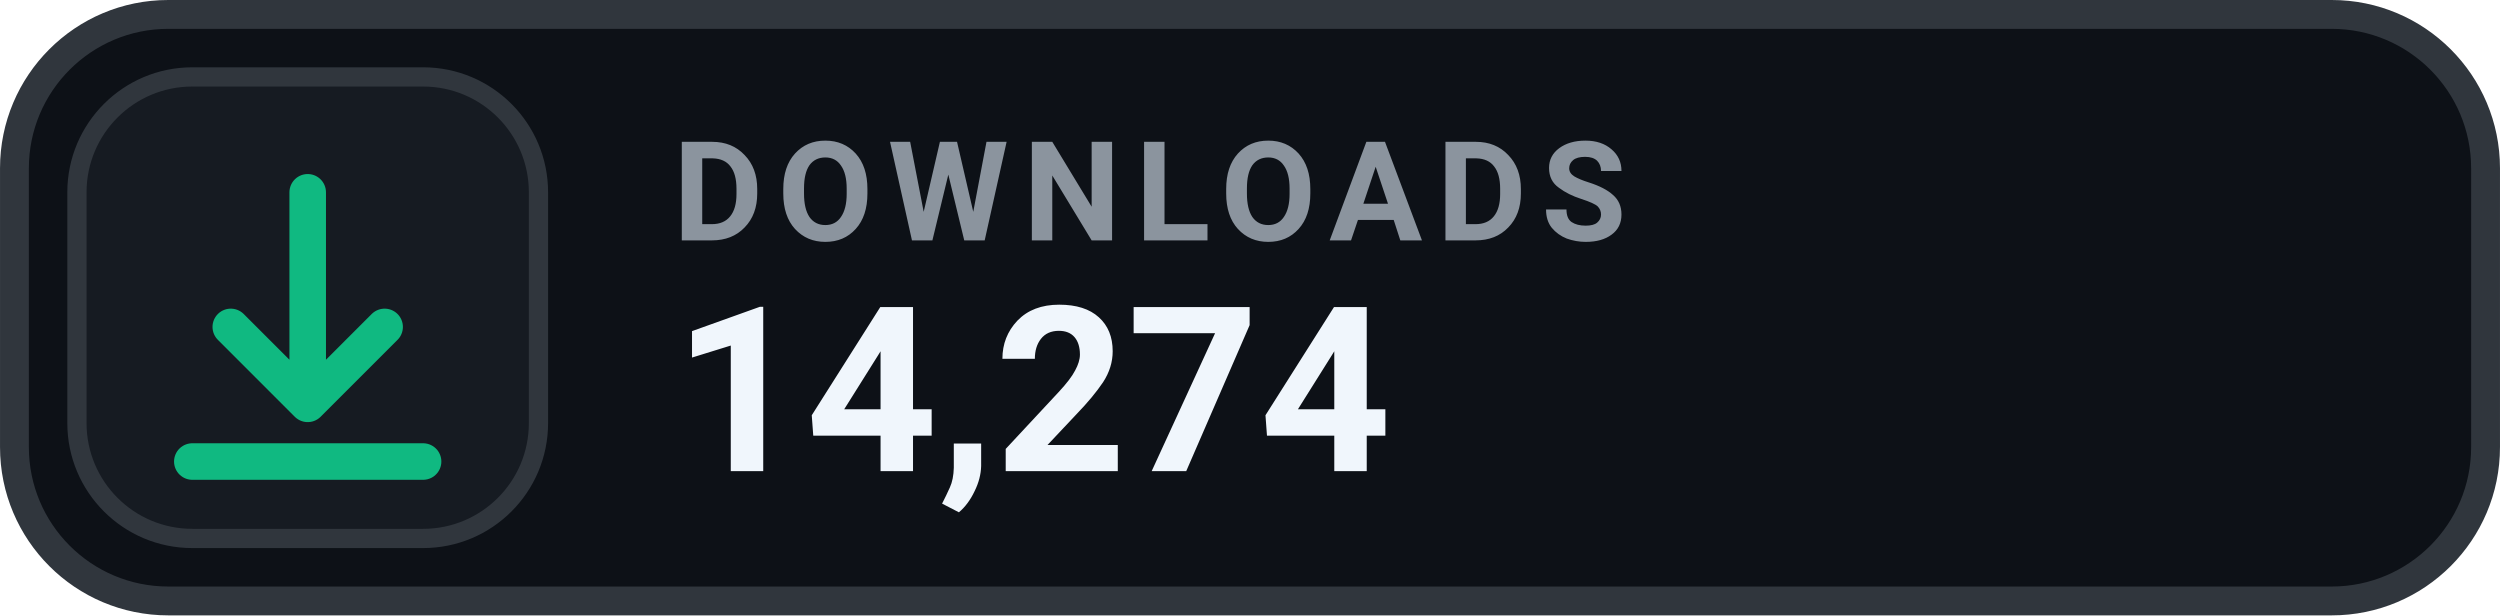
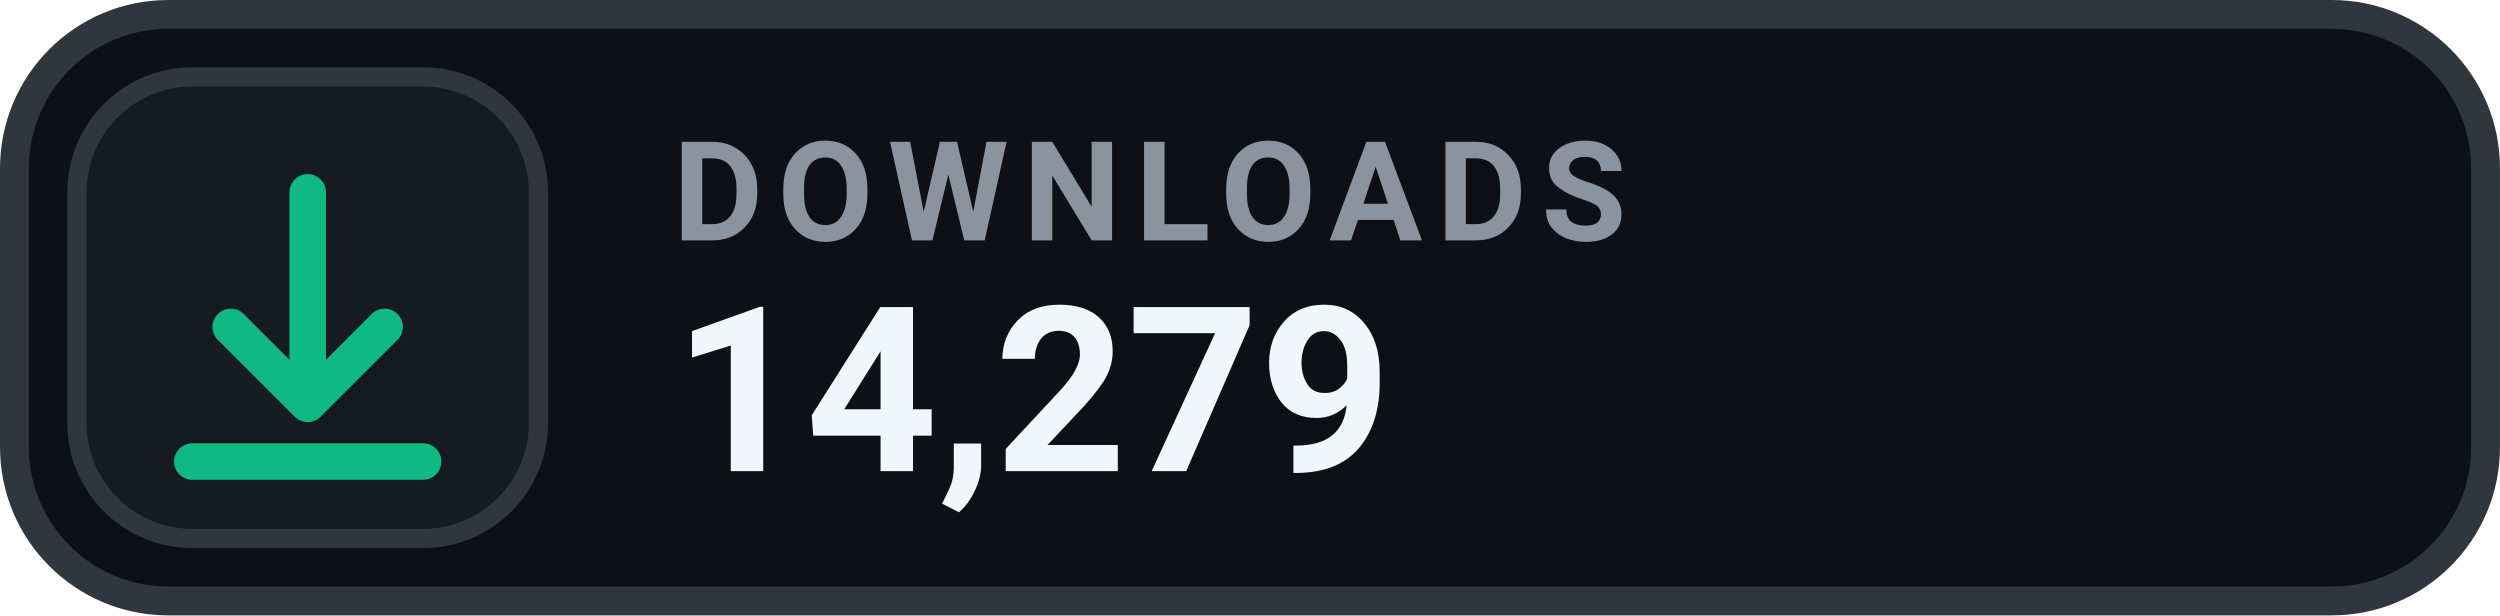
- <svg xmlns="http://www.w3.org/2000/svg" width="126" height="31.015" viewBox="0 0 130 32" role="img" aria-label="DOWNLOADS 14,274">
+ <svg xmlns="http://www.w3.org/2000/svg" width="126" height="31.015" viewBox="0 0 130 32" role="img" aria-label="DOWNLOADS 14,279">
  <rect x=".75" y=".75" width="128.5" height="30.5" rx="8" fill="#0D1117" stroke="#30363D" stroke-width="1.5" />
  <rect x="4" y="4" width="24" height="24" rx="6" fill="#161B22" stroke="#30363D" stroke-width="1" />
  <g transform="translate(16 16)" style="color:#10B981;">
    <path d="M0 -6 v11 m0 0 l4 -4 m-4 4 l-4 -4 M-6 8 h12" fill="none" stroke="currentColor" stroke-width="1.9" stroke-linecap="round" stroke-linejoin="round" />
  </g>
  <text x="35" y="12.5" fill="#8B949E" font-family="-apple-system,BlinkMacSystemFont,'Segoe UI',Roboto,Helvetica,Arial,sans-serif" font-size="7.2" font-weight="700" letter-spacing=".75">DOWNLOADS</text>
-   <text x="35" y="24.5" fill="#F0F6FC" font-family="-apple-system,BlinkMacSystemFont,'Segoe UI',Roboto,Helvetica,Arial,sans-serif" font-size="12" font-weight="700">14,274</text>
+   <text x="35" y="24.5" fill="#F0F6FC" font-family="-apple-system,BlinkMacSystemFont,'Segoe UI',Roboto,Helvetica,Arial,sans-serif" font-size="12" font-weight="700">14,279</text>
</svg>
